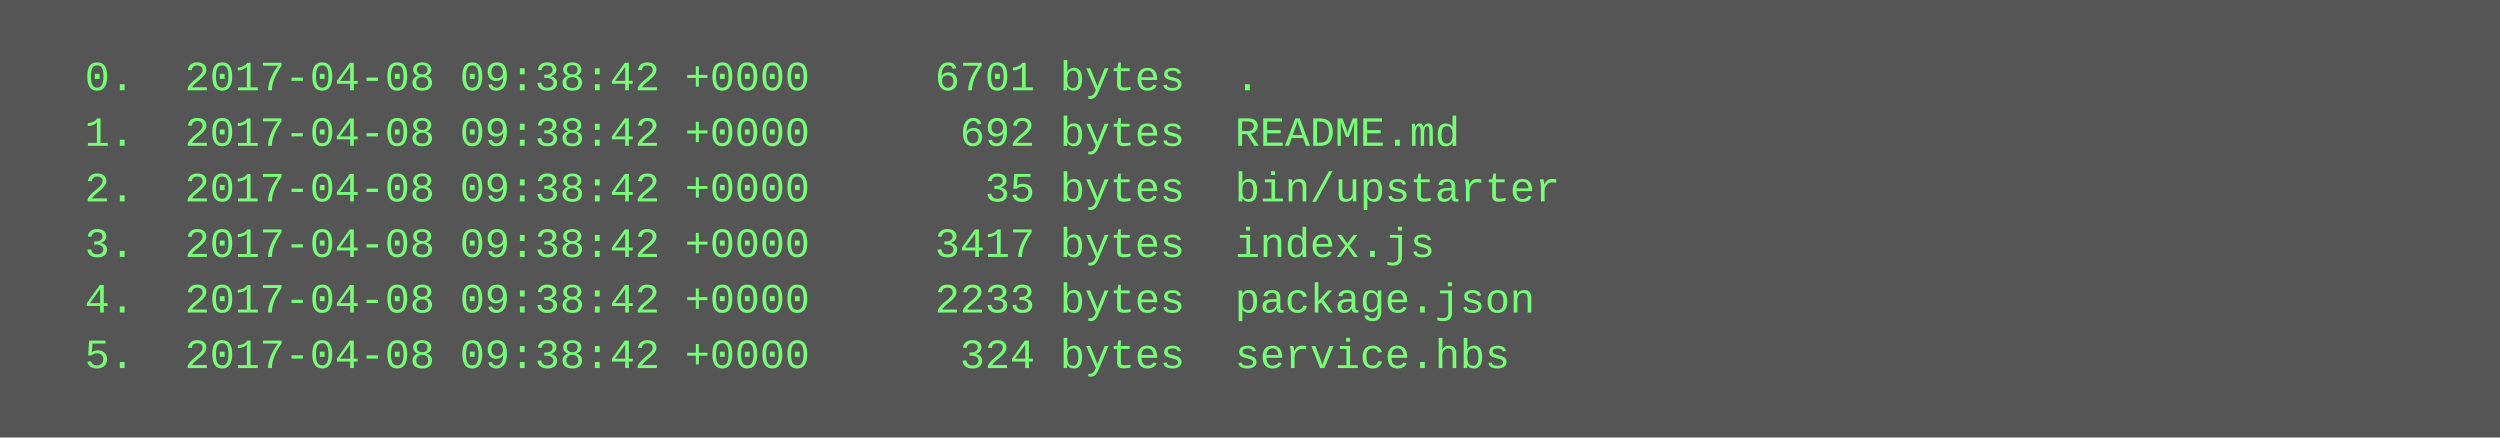
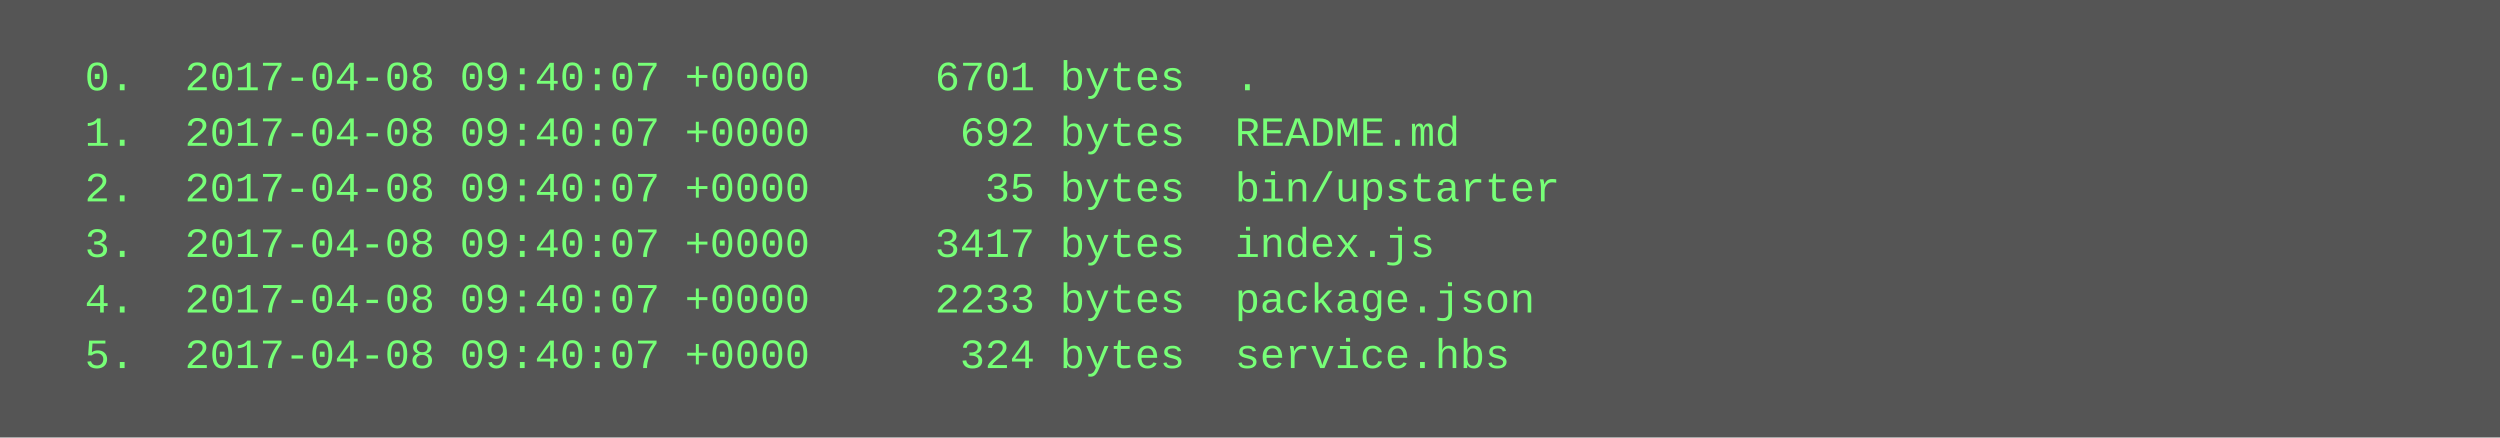
<svg xmlns="http://www.w3.org/2000/svg" height="126" width="720">
  <rect height="126" fill="#555" width="720" />
  <text fill="#7f7" font-family="Courier New" font-size="12" xml:space="preserve">
-     <tspan x="10" y="26">  0.  2017-04-08 09:38:42 +0000     6701 bytes  .</tspan>
-     <tspan x="10" y="42">  1.  2017-04-08 09:38:42 +0000      692 bytes  README.md</tspan>
-     <tspan x="10" y="58">  2.  2017-04-08 09:38:42 +0000       35 bytes  bin/upstarter</tspan>
-     <tspan x="10" y="74">  3.  2017-04-08 09:38:42 +0000     3417 bytes  index.js</tspan>
-     <tspan x="10" y="90">  4.  2017-04-08 09:38:42 +0000     2233 bytes  package.json</tspan>
-     <tspan x="10" y="106">  5.  2017-04-08 09:38:42 +0000      324 bytes  service.hbs</tspan>
+     <tspan x="10" y="26">  0.  2017-04-08 09:40:07 +0000     6701 bytes  .</tspan>
+     <tspan x="10" y="42">  1.  2017-04-08 09:40:07 +0000      692 bytes  README.md</tspan>
+     <tspan x="10" y="58">  2.  2017-04-08 09:40:07 +0000       35 bytes  bin/upstarter</tspan>
+     <tspan x="10" y="74">  3.  2017-04-08 09:40:07 +0000     3417 bytes  index.js</tspan>
+     <tspan x="10" y="90">  4.  2017-04-08 09:40:07 +0000     2233 bytes  package.json</tspan>
+     <tspan x="10" y="106">  5.  2017-04-08 09:40:07 +0000      324 bytes  service.hbs</tspan>
  </text>
</svg>
